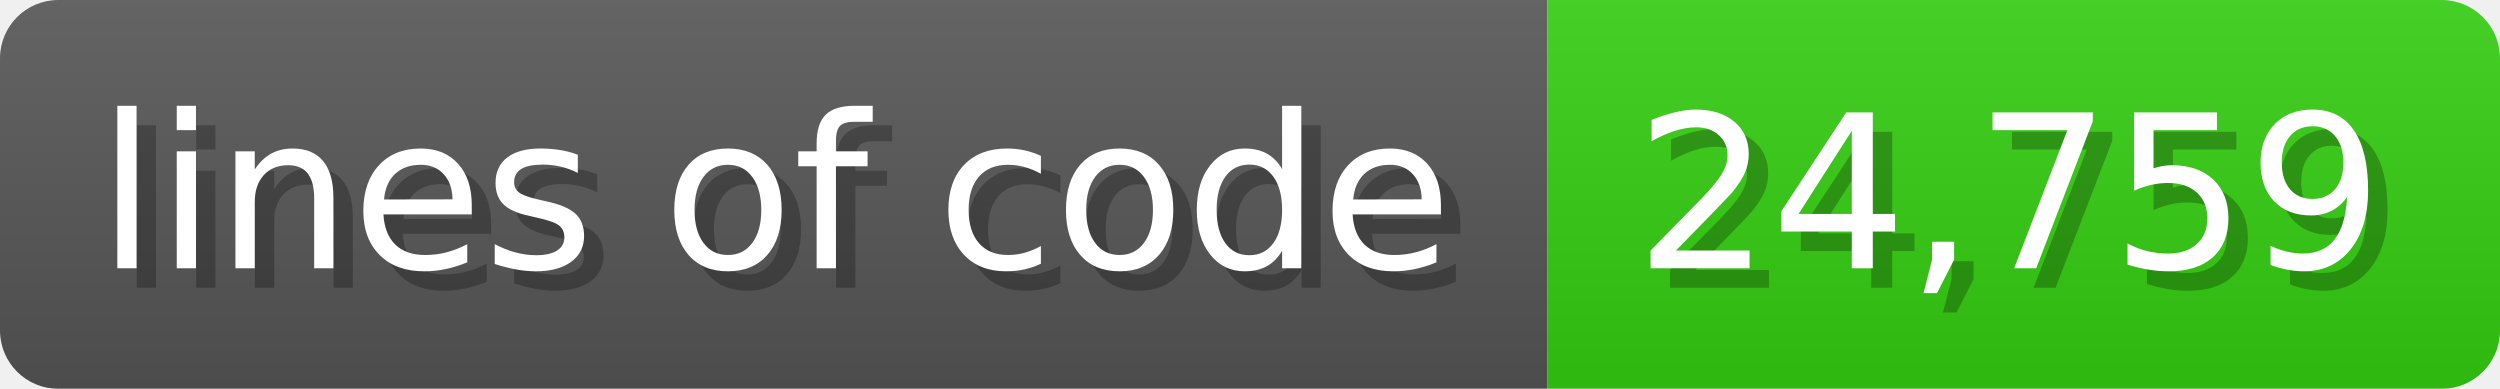
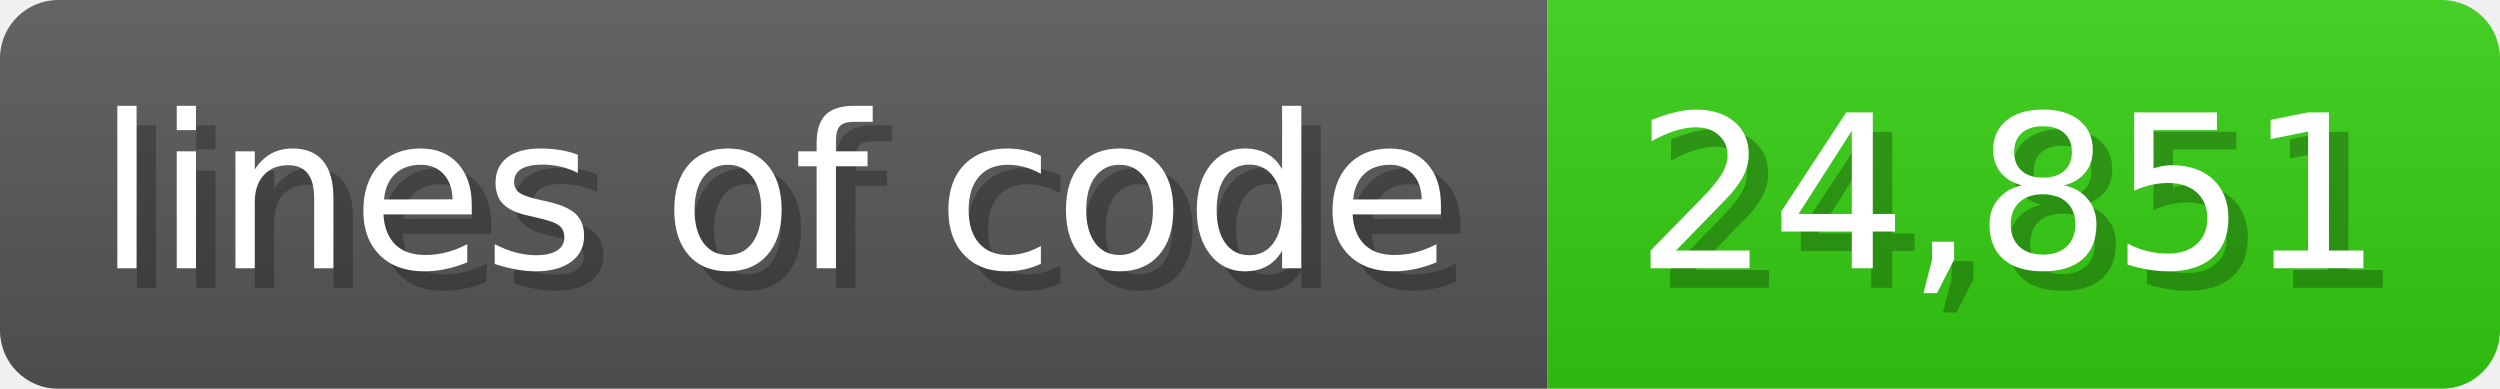
<svg xmlns="http://www.w3.org/2000/svg" width="128.6" height="20" viewBox="0 0 1286 200">
  <linearGradient id="a" x2="0" y2="100%">
    <stop offset="0" stop-opacity=".1" stop-color="#EEE" />
    <stop offset="1" stop-opacity=".1" />
  </linearGradient>
  <mask id="m">
    <rect width="1286" height="200" rx="30" fill="#FFF" />
  </mask>
  <g mask="url(#m)">
    <rect width="796" height="200" fill="#555" />
    <rect width="490" height="200" fill="#3C1" x="796" />
    <rect width="1286" height="200" fill="url(#a)" />
  </g>
  <g fill="#fff" text-anchor="start" font-family="Verdana,DejaVu Sans,sans-serif" font-size="110">
    <text x="60" y="148" textLength="696" fill="#000" opacity="0.25">lines of code</text>
    <text x="50" y="138" textLength="696">lines of code</text>
-     <text x="851" y="148" textLength="390" fill="#000" opacity="0.25">24,759</text>
-     <text x="841" y="138" textLength="390">24,759</text>
+     <text x="851" y="148" textLength="390" fill="#000" opacity="0.25">24,851</text>
+     <text x="841" y="138" textLength="390">24,851</text>
  </g>
</svg>
